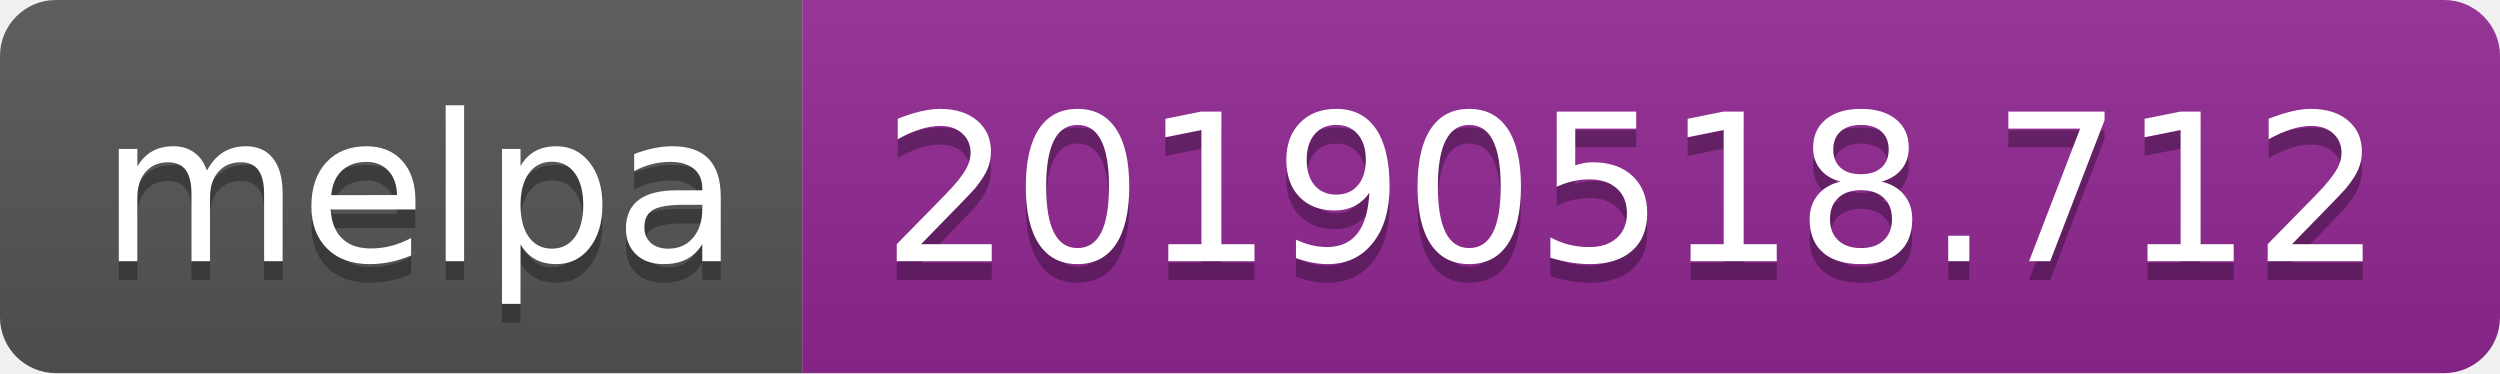
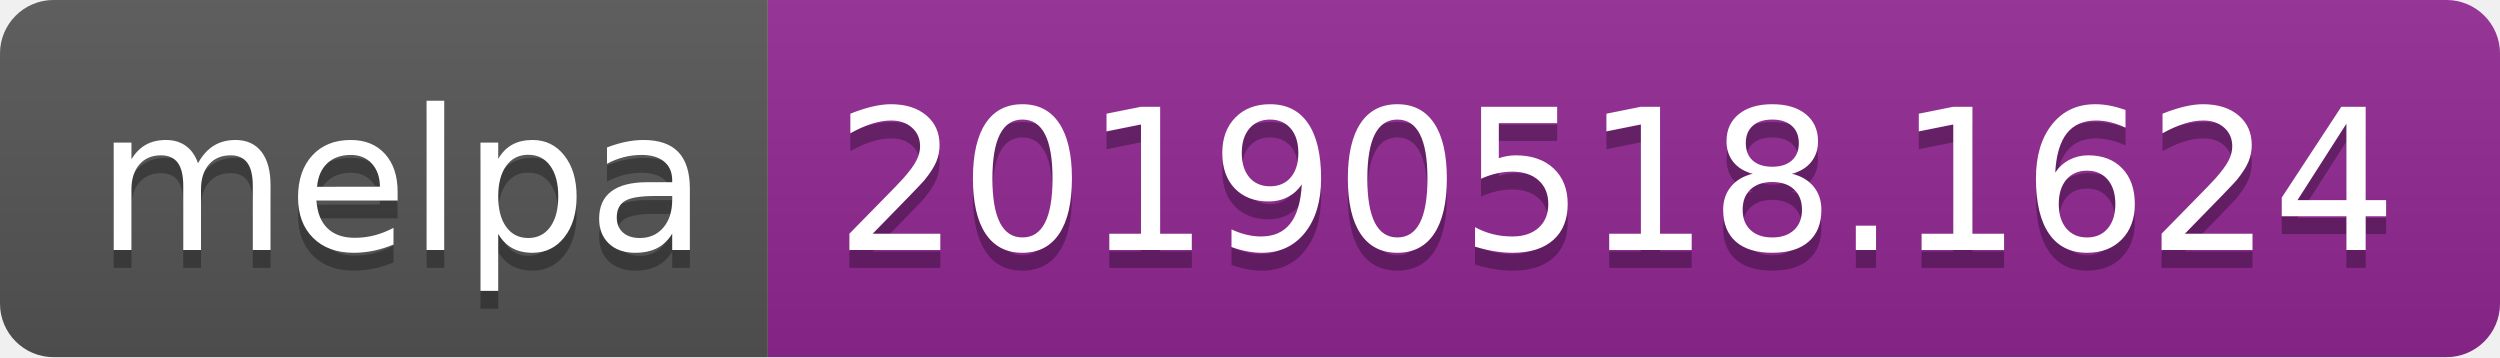
- <svg xmlns="http://www.w3.org/2000/svg" width="134" height="20">
+ <svg xmlns="http://www.w3.org/2000/svg" width="140" height="20">
  <linearGradient id="b" x2="0" y2="100%">
    <stop offset="0" stop-color="#bbb" stop-opacity=".1" />
    <stop offset="1" stop-opacity=".1" />
  </linearGradient>
  <clipPath id="a">
-     <rect width="134" height="20" rx="3" fill="#fff" />
+     <rect width="140" height="20" rx="3" fill="#fff" />
  </clipPath>
  <g clip-path="url(#a)">
    <path fill="#555" d="M0 0h43v20H0z" />
-     <path fill="#922793" d="M43 0h91v20H43z" />
-     <path fill="url(#b)" d="M0 0h134v20H0z" />
+     <path fill="#922793" d="M43 0h97v20H43z" />
+     <path fill="url(#b)" d="M0 0h140v20H0z" />
  </g>
  <g fill="#fff" text-anchor="middle" font-family="DejaVu Sans,Verdana,Geneva,sans-serif" font-size="110">
    <text x="225" y="150" fill="#010101" fill-opacity=".3" transform="scale(.1)" textLength="330">melpa</text>
    <text x="225" y="140" transform="scale(.1)" textLength="330">melpa</text>
-     <text x="875" y="150" fill="#010101" fill-opacity=".3" transform="scale(.1)" textLength="810">20190518.712</text>
-     <text x="875" y="140" transform="scale(.1)" textLength="810">20190518.712</text>
+     <text x="905" y="150" fill="#010101" fill-opacity=".3" transform="scale(.1)" textLength="870">20190518.1624</text>
+     <text x="905" y="140" transform="scale(.1)" textLength="870">20190518.1624</text>
  </g>
</svg>
